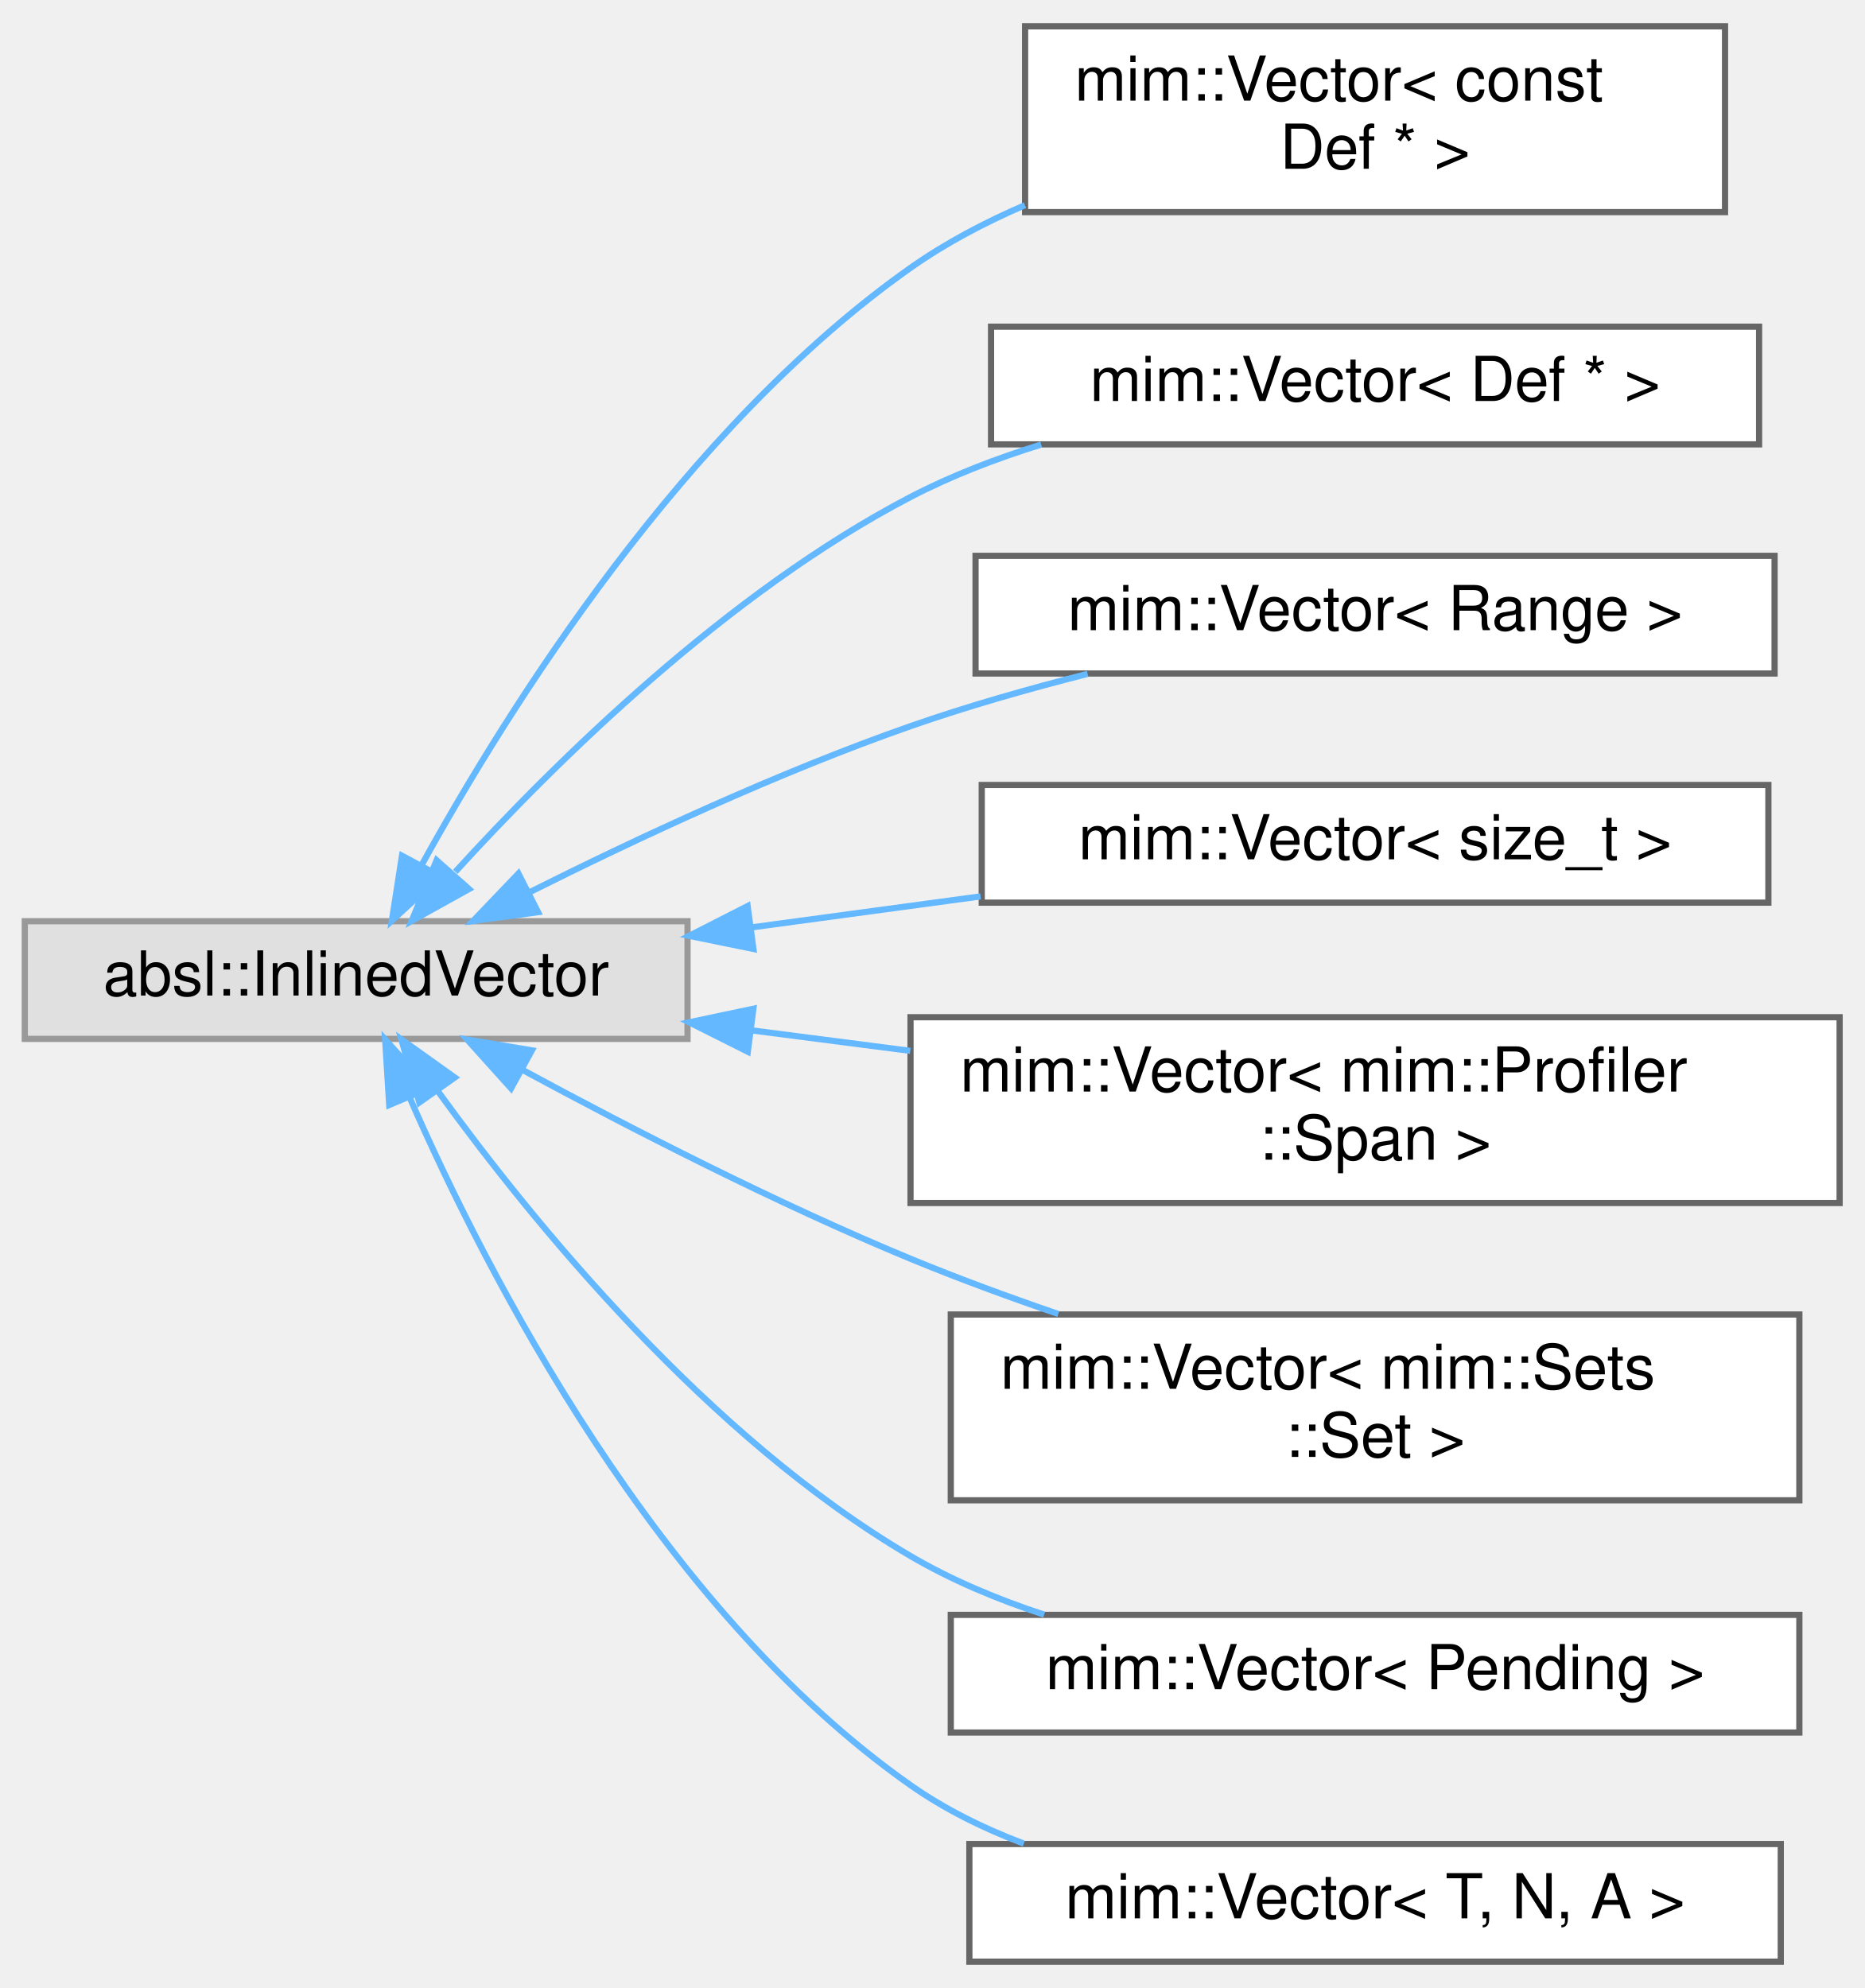
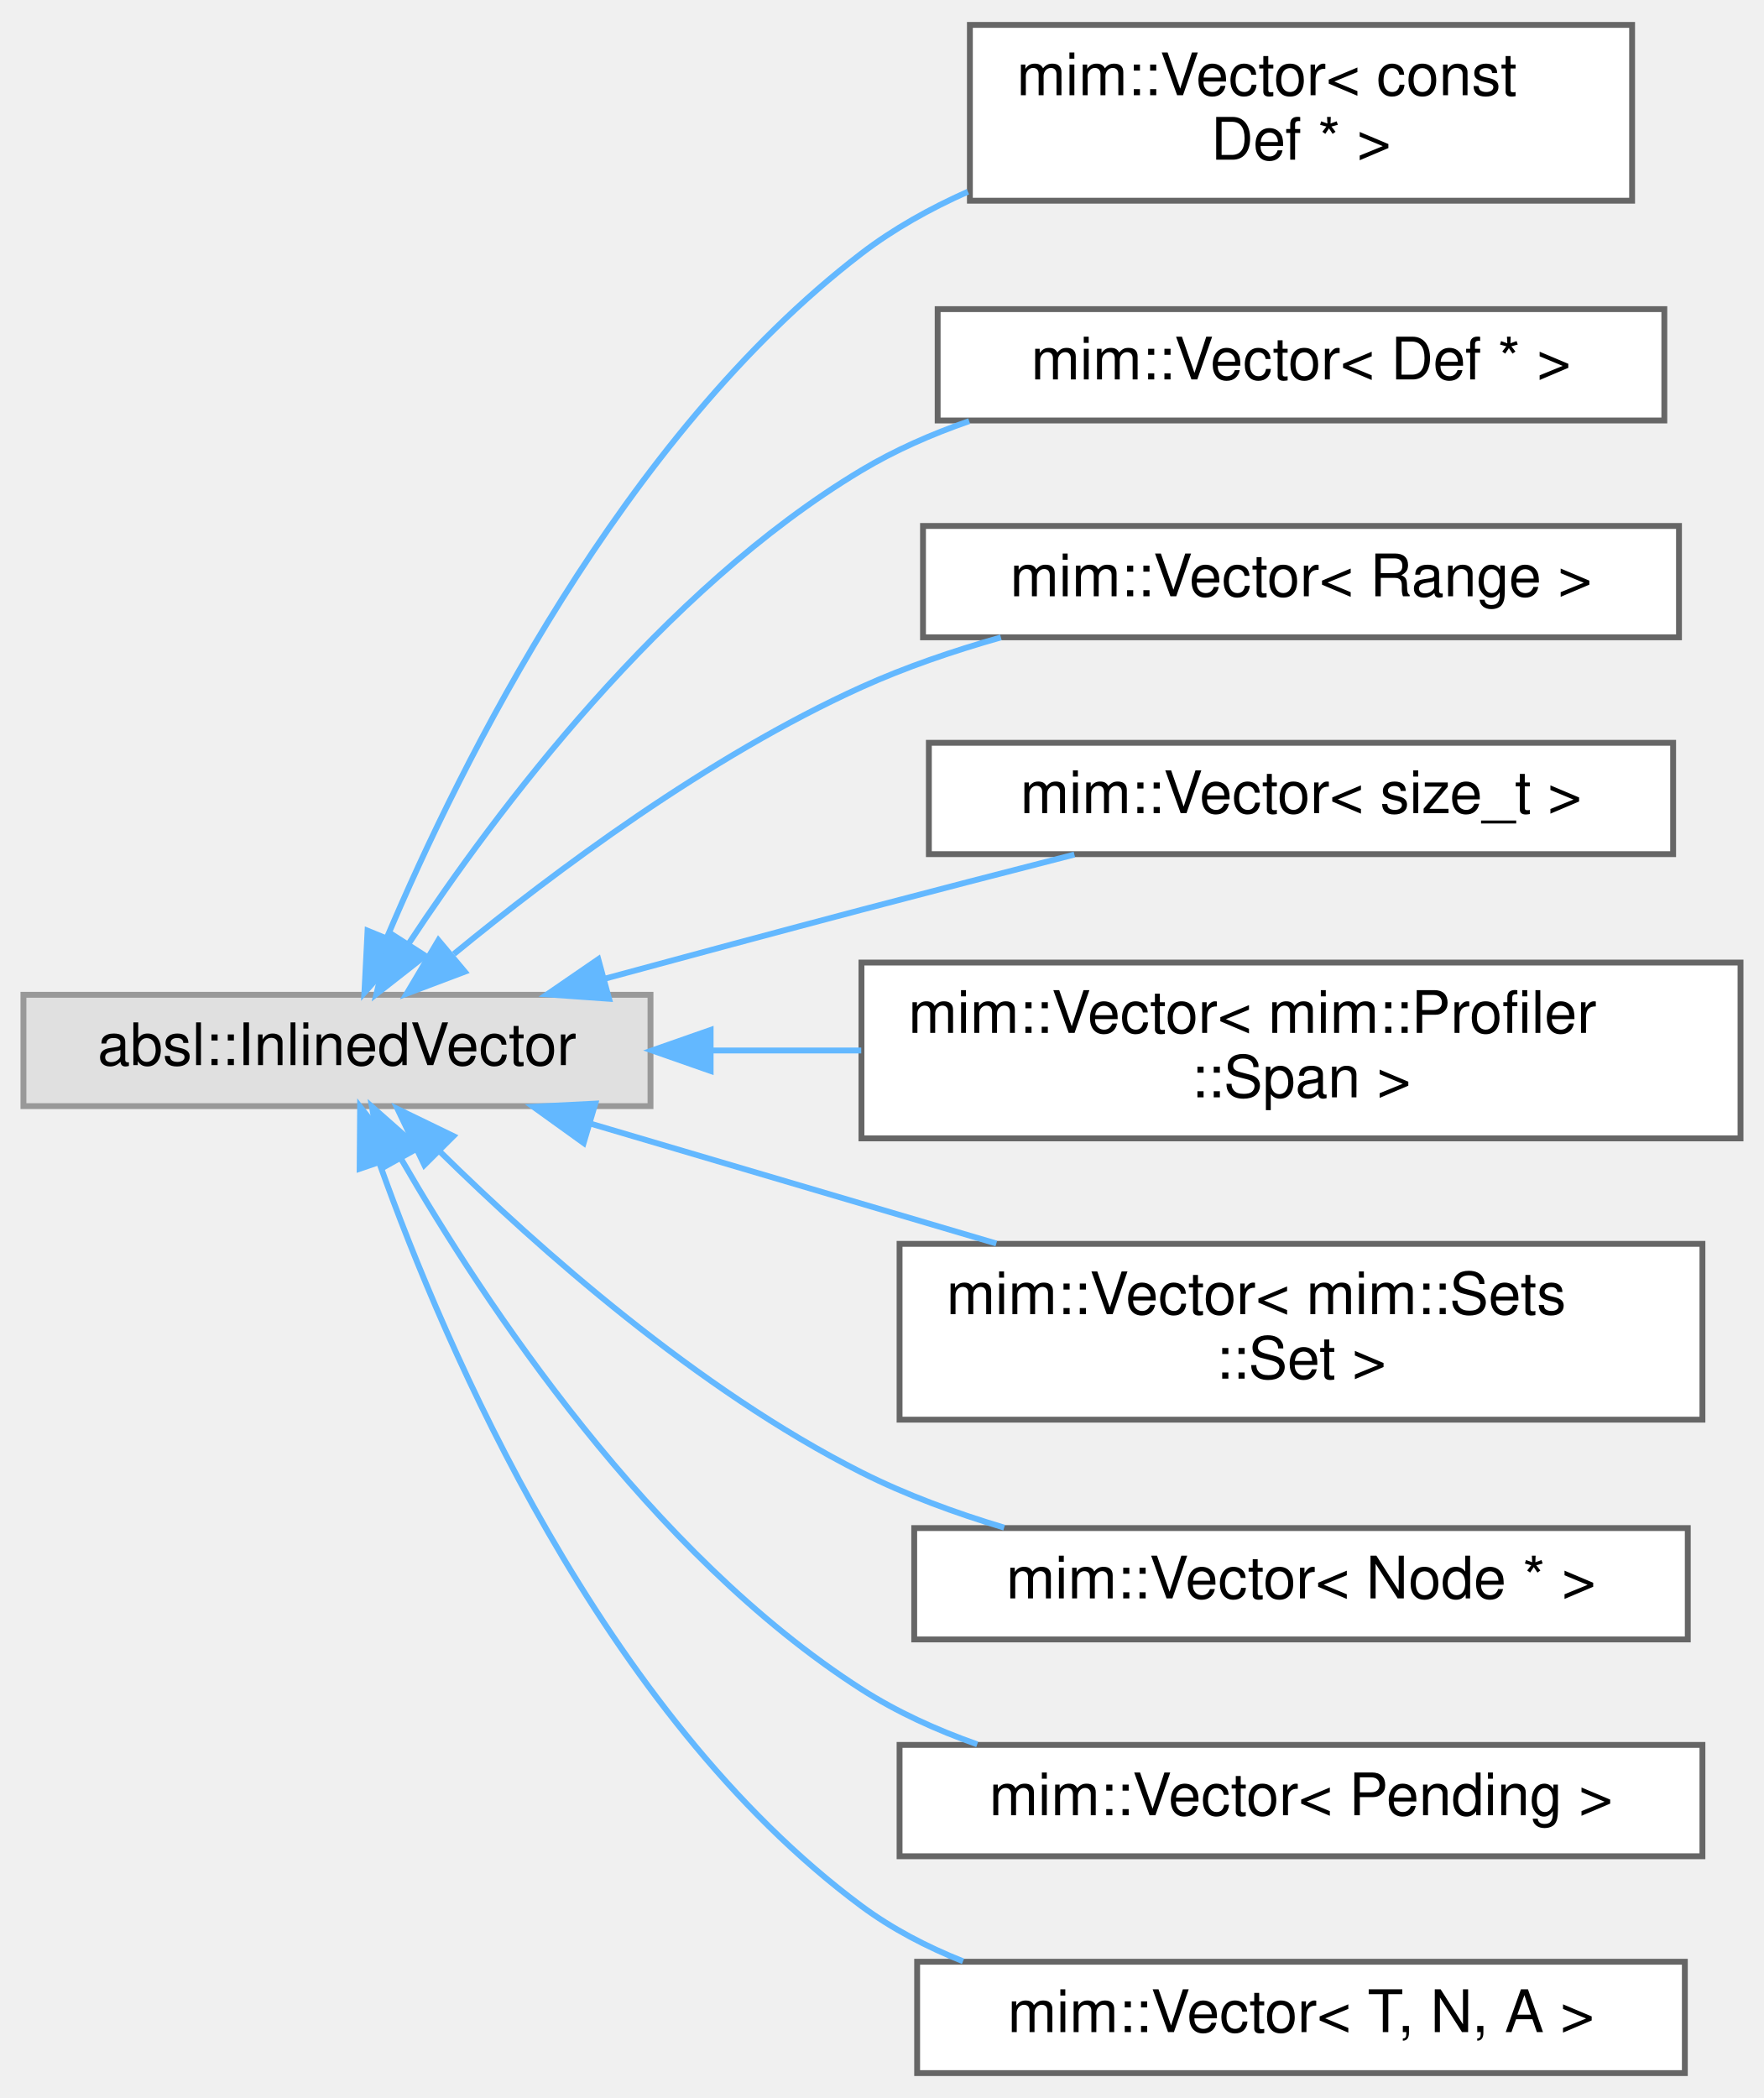
- <svg xmlns="http://www.w3.org/2000/svg" xmlns:xlink="http://www.w3.org/1999/xlink" width="301pt" height="321pt" viewBox="0.00 0.00 301.00 320.50">
-   <g id="graph0" class="graph" transform="scale(1 1) rotate(0) translate(4 316.5)">
+ <svg xmlns="http://www.w3.org/2000/svg" xmlns:xlink="http://www.w3.org/1999/xlink" width="301pt" height="358pt" viewBox="0.00 0.00 301.00 357.50">
+   <g id="graph0" class="graph" transform="scale(1 1) rotate(0) translate(4 353.5)">
    <g id="Node000000" class="node">
      <g id="a_Node000000">
        <a xlink:title=" ">
-           <polygon fill="#e0e0e0" stroke="#999999" points="107,-168 0,-168 0,-149 107,-149 107,-168" />
-           <text text-anchor="middle" x="53.5" y="-156" font-family="Helvetica,sans-Serif" font-size="10.00">absl::InlinedVector</text>
+           <polygon fill="#e0e0e0" stroke="#999999" points="107,-184 0,-184 0,-165 107,-165 107,-184" />
+           <text text-anchor="middle" x="53.5" y="-172" font-family="Helvetica,sans-Serif" font-size="10.00">absl::InlinedVector</text>
        </a>
      </g>
    </g>
    <g id="Node000001" class="node">
      <g id="a_Node000001">
        <a xlink:href="classmim_1_1Vector.html" target="_top" xlink:title=" ">
-           <polygon fill="white" stroke="#666666" points="274.5,-312.5 161.5,-312.5 161.5,-282.5 274.5,-282.5 274.5,-312.5" />
-           <text text-anchor="start" x="169.5" y="-300.5" font-family="Helvetica,sans-Serif" font-size="10.00">mim::Vector&lt; const</text>
-           <text text-anchor="middle" x="218" y="-289.5" font-family="Helvetica,sans-Serif" font-size="10.00"> Def * &gt;</text>
+           <polygon fill="white" stroke="#666666" points="274.5,-349.5 161.5,-349.5 161.5,-319.5 274.5,-319.5 274.5,-349.5" />
+           <text text-anchor="start" x="169.5" y="-337.5" font-family="Helvetica,sans-Serif" font-size="10.00">mim::Vector&lt; const</text>
+           <text text-anchor="middle" x="218" y="-326.5" font-family="Helvetica,sans-Serif" font-size="10.00"> Def * &gt;</text>
        </a>
      </g>
    </g>
    <g id="edge1_Node000000_Node000001" class="edge">
      <g id="a_edge1_Node000000_Node000001">
        <a xlink:title=" ">
-           <path fill="none" stroke="#63b8ff" d="M64.07,-177.06C78.06,-202.44 106.47,-247.74 143,-273.5 148.63,-277.47 154.95,-280.81 161.47,-283.62" />
-           <polygon fill="#63b8ff" stroke="#63b8ff" points="67.07,-175.27 59.27,-168.1 60.9,-178.57 67.07,-175.27" />
+           <path fill="none" stroke="#63b8ff" d="M62.09,-193.92C74.57,-223.38 102.17,-279.22 143,-310.5 148.47,-314.69 154.69,-318.16 161.16,-321.04" />
+           <polygon fill="#63b8ff" stroke="#63b8ff" points="65.2,-192.29 58.18,-184.36 58.72,-194.94 65.2,-192.29" />
        </a>
      </g>
    </g>
    <g id="Node000002" class="node">
      <g id="a_Node000002">
        <a xlink:href="classmim_1_1Vector.html" target="_top" xlink:title=" ">
-           <polygon fill="white" stroke="#666666" points="280,-264 156,-264 156,-245 280,-245 280,-264" />
-           <text text-anchor="middle" x="218" y="-252" font-family="Helvetica,sans-Serif" font-size="10.00">mim::Vector&lt; Def * &gt;</text>
+           <polygon fill="white" stroke="#666666" points="280,-301 156,-301 156,-282 280,-282 280,-301" />
+           <text text-anchor="middle" x="218" y="-289" font-family="Helvetica,sans-Serif" font-size="10.00">mim::Vector&lt; Def * &gt;</text>
        </a>
      </g>
    </g>
    <g id="edge2_Node000000_Node000002" class="edge">
      <g id="a_edge2_Node000000_Node000002">
        <a xlink:title=" ">
-           <path fill="none" stroke="#63b8ff" d="M69.51,-175.98C85.81,-193.86 113.5,-221.12 143,-236.5 149.57,-239.92 156.8,-242.71 164.1,-244.97" />
-           <polygon fill="#63b8ff" stroke="#63b8ff" points="71.72,-173.2 62.46,-168.05 66.49,-177.85 71.72,-173.2" />
+           <path fill="none" stroke="#63b8ff" d="M65.75,-192.75C80.61,-215.27 108.91,-253.07 143,-273.5 148.67,-276.9 154.95,-279.66 161.38,-281.89" />
+           <polygon fill="#63b8ff" stroke="#63b8ff" points="68.57,-190.66 60.23,-184.13 62.68,-194.44 68.57,-190.66" />
        </a>
      </g>
    </g>
    <g id="Node000003" class="node">
      <g id="a_Node000003">
        <a xlink:href="classmim_1_1Vector.html" target="_top" xlink:title=" ">
-           <polygon fill="white" stroke="#666666" points="282.5,-227 153.5,-227 153.5,-208 282.5,-208 282.5,-227" />
-           <text text-anchor="middle" x="218" y="-215" font-family="Helvetica,sans-Serif" font-size="10.00">mim::Vector&lt; Range &gt;</text>
+           <polygon fill="white" stroke="#666666" points="282.5,-264 153.5,-264 153.5,-245 282.5,-245 282.5,-264" />
+           <text text-anchor="middle" x="218" y="-252" font-family="Helvetica,sans-Serif" font-size="10.00">mim::Vector&lt; Range &gt;</text>
        </a>
      </g>
    </g>
    <g id="edge3_Node000000_Node000003" class="edge">
      <g id="a_edge3_Node000000_Node000003">
        <a xlink:title=" ">
-           <path fill="none" stroke="#63b8ff" d="M81.31,-172.59C98.57,-181.24 121.69,-192.05 143,-199.5 152.11,-202.68 162.04,-205.52 171.59,-207.94" />
-           <polygon fill="#63b8ff" stroke="#63b8ff" points="82.87,-169.46 72.37,-168.04 79.7,-175.7 82.87,-169.46" />
+           <path fill="none" stroke="#63b8ff" d="M73.44,-190.95C90.54,-204.98 116.95,-224.71 143,-236.5 150.47,-239.88 158.66,-242.68 166.79,-244.98" />
+           <polygon fill="#63b8ff" stroke="#63b8ff" points="75.31,-187.94 65.4,-184.2 70.81,-193.31 75.31,-187.94" />
        </a>
      </g>
    </g>
    <g id="Node000004" class="node">
      <g id="a_Node000004">
        <a xlink:href="classmim_1_1Vector.html" target="_top" xlink:title=" ">
-           <polygon fill="white" stroke="#666666" points="281.5,-190 154.5,-190 154.5,-171 281.5,-171 281.5,-190" />
-           <text text-anchor="middle" x="218" y="-178" font-family="Helvetica,sans-Serif" font-size="10.00">mim::Vector&lt; size_t &gt;</text>
+           <polygon fill="white" stroke="#666666" points="281.5,-227 154.5,-227 154.5,-208 281.5,-208 281.5,-227" />
+           <text text-anchor="middle" x="218" y="-215" font-family="Helvetica,sans-Serif" font-size="10.00">mim::Vector&lt; size_t &gt;</text>
        </a>
      </g>
    </g>
    <g id="edge4_Node000000_Node000004" class="edge">
      <g id="a_edge4_Node000000_Node000004">
        <a xlink:title=" ">
-           <path fill="none" stroke="#63b8ff" d="M117.3,-167C129.44,-168.65 142.17,-170.37 154.31,-172.01" />
-           <polygon fill="#63b8ff" stroke="#63b8ff" points="117.64,-163.52 107.26,-165.64 116.7,-170.45 117.64,-163.52" />
+           <path fill="none" stroke="#63b8ff" d="M99.25,-186.76C113.25,-190.56 128.76,-194.74 143,-198.5 154.8,-201.61 167.67,-204.94 179.33,-207.93" />
+           <polygon fill="#63b8ff" stroke="#63b8ff" points="99.93,-183.32 89.36,-184.07 98.09,-190.07 99.93,-183.32" />
        </a>
      </g>
    </g>
    <g id="Node000005" class="node">
      <g id="a_Node000005">
        <a xlink:href="classmim_1_1Vector.html" target="_top" xlink:title=" ">
-           <polygon fill="white" stroke="#666666" points="293,-152.5 143,-152.5 143,-122.5 293,-122.5 293,-152.5" />
-           <text text-anchor="start" x="151" y="-140.5" font-family="Helvetica,sans-Serif" font-size="10.00">mim::Vector&lt; mim::Profiler</text>
-           <text text-anchor="middle" x="218" y="-129.5" font-family="Helvetica,sans-Serif" font-size="10.00">::Span &gt;</text>
+           <polygon fill="white" stroke="#666666" points="293,-189.5 143,-189.5 143,-159.5 293,-159.5 293,-189.5" />
+           <text text-anchor="start" x="151" y="-177.5" font-family="Helvetica,sans-Serif" font-size="10.00">mim::Vector&lt; mim::Profiler</text>
+           <text text-anchor="middle" x="218" y="-166.5" font-family="Helvetica,sans-Serif" font-size="10.00">::Span &gt;</text>
        </a>
      </g>
    </g>
    <g id="edge5_Node000000_Node000005" class="edge">
      <g id="a_edge5_Node000000_Node000005">
        <a xlink:title=" ">
-           <path fill="none" stroke="#63b8ff" d="M117.33,-150.38C125.73,-149.3 134.39,-148.18 142.96,-147.07" />
-           <polygon fill="#63b8ff" stroke="#63b8ff" points="116.73,-146.93 107.26,-151.68 117.63,-153.87 116.73,-146.93" />
+           <path fill="none" stroke="#63b8ff" d="M117.33,-174.5C125.73,-174.5 134.39,-174.5 142.96,-174.5" />
+           <polygon fill="#63b8ff" stroke="#63b8ff" points="117.26,-171 107.26,-174.5 117.26,-178 117.26,-171" />
        </a>
      </g>
    </g>
    <g id="Node000006" class="node">
      <g id="a_Node000006">
        <a xlink:href="classmim_1_1Vector.html" target="_top" xlink:title=" ">
-           <polygon fill="white" stroke="#666666" points="286.5,-104.5 149.5,-104.5 149.5,-74.5 286.5,-74.5 286.5,-104.5" />
-           <text text-anchor="start" x="157.5" y="-92.5" font-family="Helvetica,sans-Serif" font-size="10.00">mim::Vector&lt; mim::Sets</text>
-           <text text-anchor="middle" x="218" y="-81.5" font-family="Helvetica,sans-Serif" font-size="10.00">::Set &gt;</text>
+           <polygon fill="white" stroke="#666666" points="286.5,-141.5 149.5,-141.5 149.5,-111.5 286.5,-111.5 286.5,-141.5" />
+           <text text-anchor="start" x="157.5" y="-129.5" font-family="Helvetica,sans-Serif" font-size="10.00">mim::Vector&lt; mim::Sets</text>
+           <text text-anchor="middle" x="218" y="-118.5" font-family="Helvetica,sans-Serif" font-size="10.00">::Set &gt;</text>
        </a>
      </g>
    </g>
    <g id="edge6_Node000000_Node000006" class="edge">
      <g id="a_edge6_Node000000_Node000006">
        <a xlink:title=" ">
-           <path fill="none" stroke="#63b8ff" d="M80.39,-143.98C97.77,-134.57 121.36,-122.45 143,-113.5 150.61,-110.35 158.8,-107.34 166.86,-104.58" />
-           <polygon fill="#63b8ff" stroke="#63b8ff" points="78.51,-141.01 71.42,-148.89 81.87,-147.15 78.51,-141.01" />
+           <path fill="none" stroke="#63b8ff" d="M96.68,-162.04C117.87,-155.78 143.71,-148.15 166.01,-141.56" />
+           <polygon fill="#63b8ff" stroke="#63b8ff" points="95.59,-158.71 86.99,-164.9 97.58,-165.43 95.59,-158.71" />
        </a>
      </g>
    </g>
    <g id="Node000007" class="node">
      <g id="a_Node000007">
        <a xlink:href="classmim_1_1Vector.html" target="_top" xlink:title=" ">
-           <polygon fill="white" stroke="#666666" points="286.5,-56 149.5,-56 149.5,-37 286.5,-37 286.5,-56" />
-           <text text-anchor="middle" x="218" y="-44" font-family="Helvetica,sans-Serif" font-size="10.00">mim::Vector&lt; Pending &gt;</text>
+           <polygon fill="white" stroke="#666666" points="284,-93 152,-93 152,-74 284,-74 284,-93" />
+           <text text-anchor="middle" x="218" y="-81" font-family="Helvetica,sans-Serif" font-size="10.00">mim::Vector&lt; Node * &gt;</text>
        </a>
      </g>
    </g>
    <g id="edge7_Node000000_Node000007" class="edge">
      <g id="a_edge7_Node000000_Node000007">
        <a xlink:title=" ">
-           <path fill="none" stroke="#63b8ff" d="M66.73,-140.51C82.06,-119.34 110.35,-84.66 143,-65.5 149.63,-61.61 157.06,-58.5 164.58,-56.03" />
-           <polygon fill="#63b8ff" stroke="#63b8ff" points="63.7,-138.73 60.8,-148.92 69.42,-142.77 63.7,-138.73" />
+           <path fill="none" stroke="#63b8ff" d="M71.15,-157.16C87.85,-140.75 115.04,-116.6 143,-102.5 150.58,-98.68 158.99,-95.58 167.35,-93.08" />
+           <polygon fill="#63b8ff" stroke="#63b8ff" points="68.41,-154.95 63.84,-164.51 73.37,-159.89 68.41,-154.95" />
        </a>
      </g>
    </g>
    <g id="Node000008" class="node">
      <g id="a_Node000008">
+         <a xlink:href="classmim_1_1Vector.html" target="_top" xlink:title=" ">
+           <polygon fill="white" stroke="#666666" points="286.5,-56 149.5,-56 149.5,-37 286.5,-37 286.5,-56" />
+           <text text-anchor="middle" x="218" y="-44" font-family="Helvetica,sans-Serif" font-size="10.00">mim::Vector&lt; Pending &gt;</text>
+         </a>
+       </g>
+     </g>
+     <g id="edge8_Node000000_Node000008" class="edge">
+       <g id="a_edge8_Node000000_Node000008">
+         <a xlink:title=" ">
+           <path fill="none" stroke="#63b8ff" d="M64.5,-155.91C78.67,-131.38 106.93,-88.62 143,-65.5 149.03,-61.63 155.81,-58.55 162.75,-56.1" />
+           <polygon fill="#63b8ff" stroke="#63b8ff" points="61.29,-154.48 59.46,-164.91 67.4,-157.89 61.29,-154.48" />
+         </a>
+       </g>
+     </g>
+     <g id="Node000009" class="node">
+       <g id="a_Node000009">
        <a xlink:href="classmim_1_1Vector.html" target="_top" xlink:title="This is a thin wrapper for absl::InlinedVector&lt;T, N, A&gt; which is a drop-in replacement for std::vecto...">
          <polygon fill="white" stroke="#666666" points="283.5,-19 152.5,-19 152.5,0 283.5,0 283.5,-19" />
          <text text-anchor="middle" x="218" y="-7" font-family="Helvetica,sans-Serif" font-size="10.00">mim::Vector&lt; T, N, A &gt;</text>
        </a>
      </g>
    </g>
-     <g id="edge8_Node000000_Node000008" class="edge">
-       <g id="a_edge8_Node000000_Node000008">
+     <g id="edge9_Node000000_Node000009" class="edge">
+       <g id="a_edge9_Node000000_Node000009">
        <a xlink:title=" ">
-           <path fill="none" stroke="#63b8ff" d="M62.1,-139.62C74.58,-111.06 102.2,-57.15 143,-28.5 148.54,-24.61 154.8,-21.52 161.29,-19.06" />
-           <polygon fill="#63b8ff" stroke="#63b8ff" points="58.84,-138.33 58.18,-148.91 65.29,-141.05 58.84,-138.33" />
+           <path fill="none" stroke="#63b8ff" d="M60.79,-155.12C72.06,-123.59 98.72,-61.37 143,-28.5 148.22,-24.63 154.15,-21.54 160.33,-19.08" />
+           <polygon fill="#63b8ff" stroke="#63b8ff" points="57.37,-154.31 57.45,-164.9 64,-156.57 57.37,-154.31" />
        </a>
      </g>
    </g>
  </g>
</svg>
